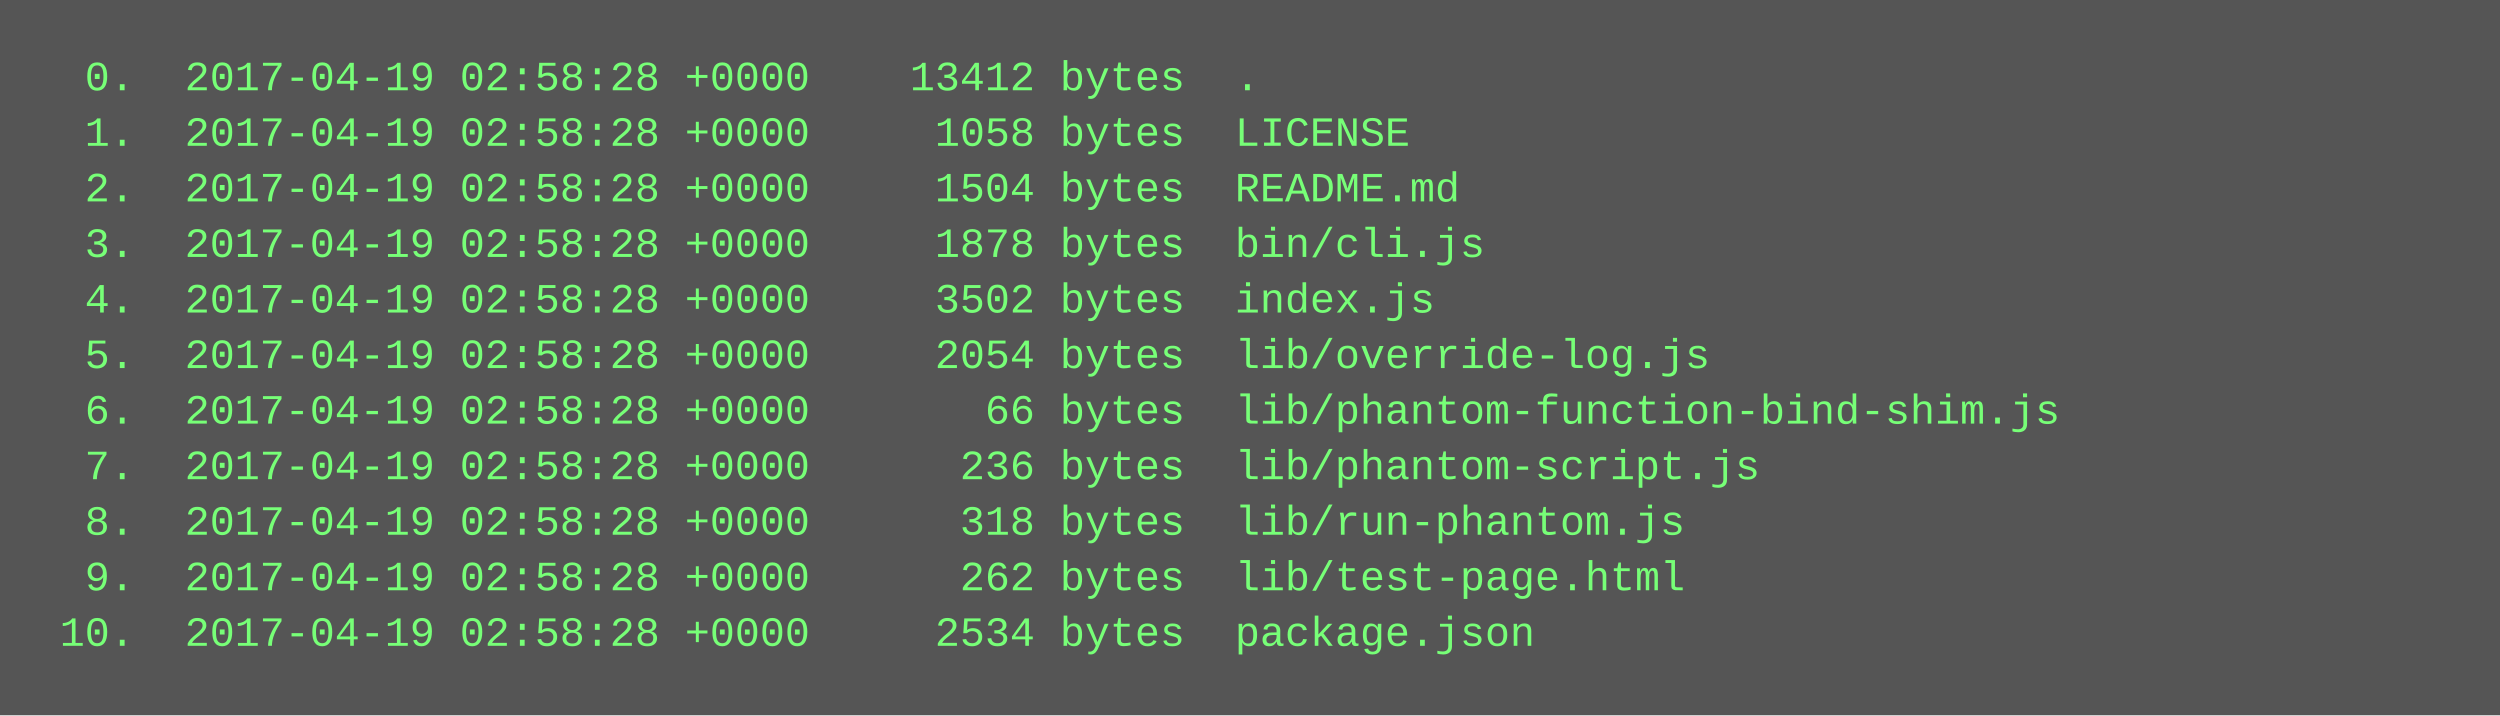
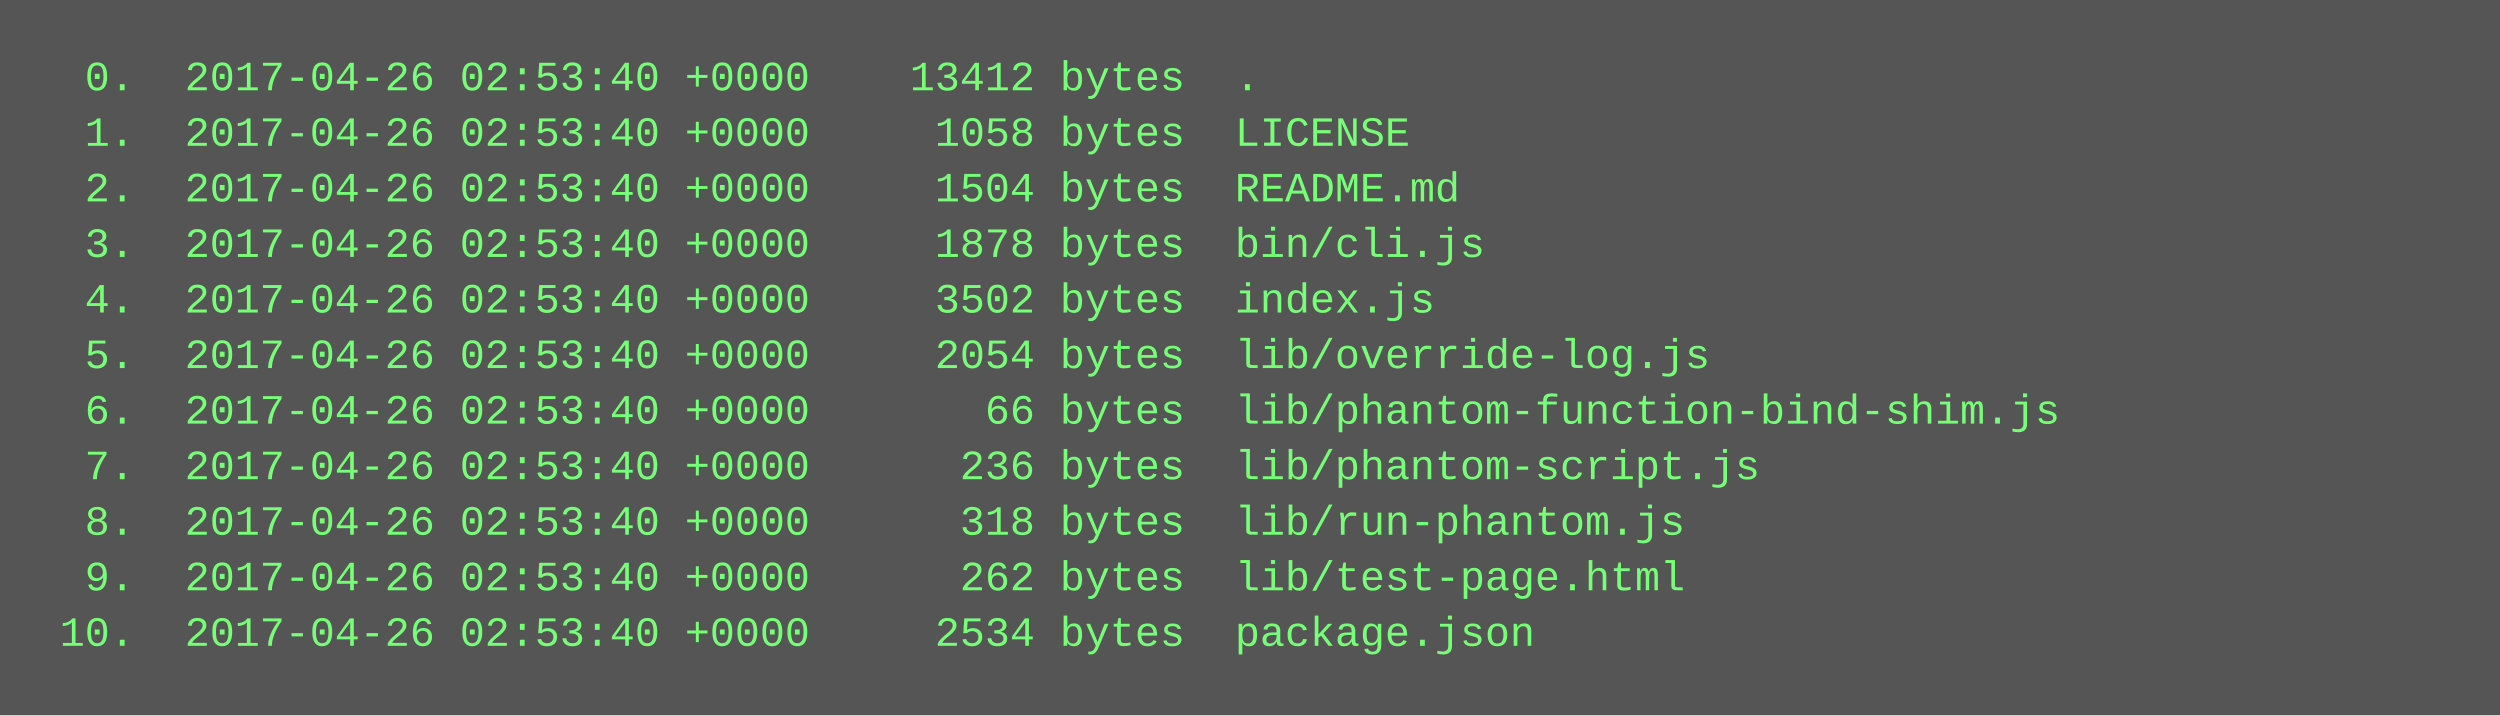
<svg xmlns="http://www.w3.org/2000/svg" height="206" width="720">
  <rect height="206" fill="#555" width="720" />
  <text fill="#7f7" font-family="Courier New" font-size="12" xml:space="preserve">
-     <tspan x="10" y="26">  0.  2017-04-19 02:58:28 +0000    13412 bytes  .</tspan>
-     <tspan x="10" y="42">  1.  2017-04-19 02:58:28 +0000     1058 bytes  LICENSE</tspan>
-     <tspan x="10" y="58">  2.  2017-04-19 02:58:28 +0000     1504 bytes  README.md</tspan>
-     <tspan x="10" y="74">  3.  2017-04-19 02:58:28 +0000     1878 bytes  bin/cli.js</tspan>
-     <tspan x="10" y="90">  4.  2017-04-19 02:58:28 +0000     3502 bytes  index.js</tspan>
-     <tspan x="10" y="106">  5.  2017-04-19 02:58:28 +0000     2054 bytes  lib/override-log.js</tspan>
-     <tspan x="10" y="122">  6.  2017-04-19 02:58:28 +0000       66 bytes  lib/phantom-function-bind-shim.js</tspan>
-     <tspan x="10" y="138">  7.  2017-04-19 02:58:28 +0000      236 bytes  lib/phantom-script.js</tspan>
-     <tspan x="10" y="154">  8.  2017-04-19 02:58:28 +0000      318 bytes  lib/run-phantom.js</tspan>
-     <tspan x="10" y="170">  9.  2017-04-19 02:58:28 +0000      262 bytes  lib/test-page.html</tspan>
-     <tspan x="10" y="186"> 10.  2017-04-19 02:58:28 +0000     2534 bytes  package.json</tspan>
+     <tspan x="10" y="26">  0.  2017-04-26 02:53:40 +0000    13412 bytes  .</tspan>
+     <tspan x="10" y="42">  1.  2017-04-26 02:53:40 +0000     1058 bytes  LICENSE</tspan>
+     <tspan x="10" y="58">  2.  2017-04-26 02:53:40 +0000     1504 bytes  README.md</tspan>
+     <tspan x="10" y="74">  3.  2017-04-26 02:53:40 +0000     1878 bytes  bin/cli.js</tspan>
+     <tspan x="10" y="90">  4.  2017-04-26 02:53:40 +0000     3502 bytes  index.js</tspan>
+     <tspan x="10" y="106">  5.  2017-04-26 02:53:40 +0000     2054 bytes  lib/override-log.js</tspan>
+     <tspan x="10" y="122">  6.  2017-04-26 02:53:40 +0000       66 bytes  lib/phantom-function-bind-shim.js</tspan>
+     <tspan x="10" y="138">  7.  2017-04-26 02:53:40 +0000      236 bytes  lib/phantom-script.js</tspan>
+     <tspan x="10" y="154">  8.  2017-04-26 02:53:40 +0000      318 bytes  lib/run-phantom.js</tspan>
+     <tspan x="10" y="170">  9.  2017-04-26 02:53:40 +0000      262 bytes  lib/test-page.html</tspan>
+     <tspan x="10" y="186"> 10.  2017-04-26 02:53:40 +0000     2534 bytes  package.json</tspan>
  </text>
</svg>
